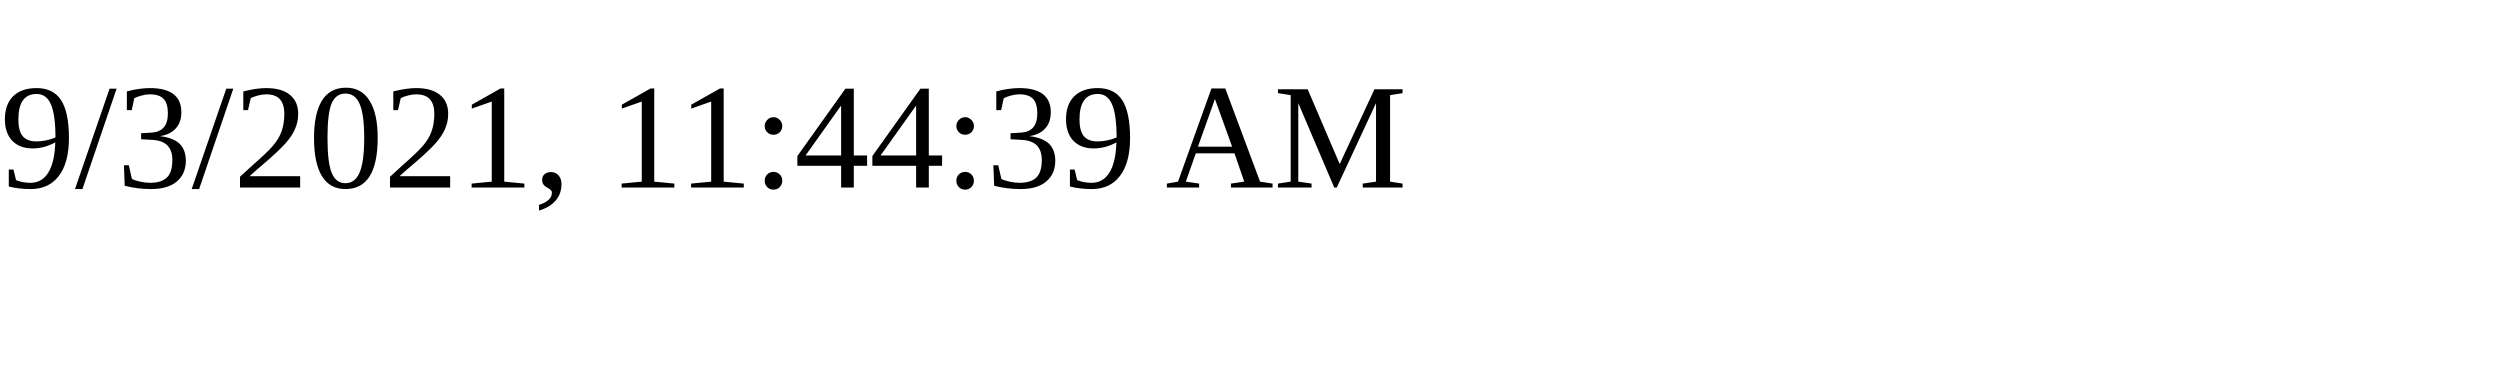
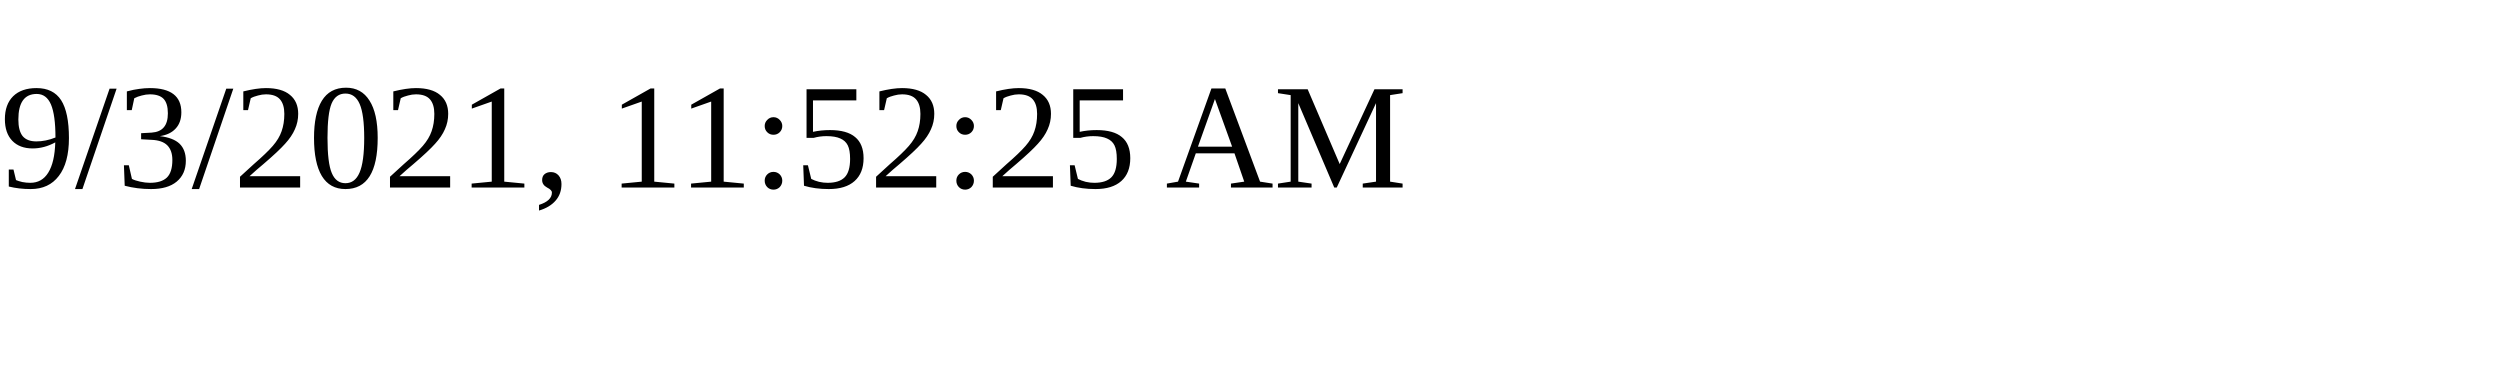
<svg xmlns="http://www.w3.org/2000/svg" height="30" width="200">
-   <text x="0" y="15">9/3/2021, 11:44:39 AM</text>
+   <text x="0" y="15">9/3/2021, 11:52:25 AM</text>
</svg>
